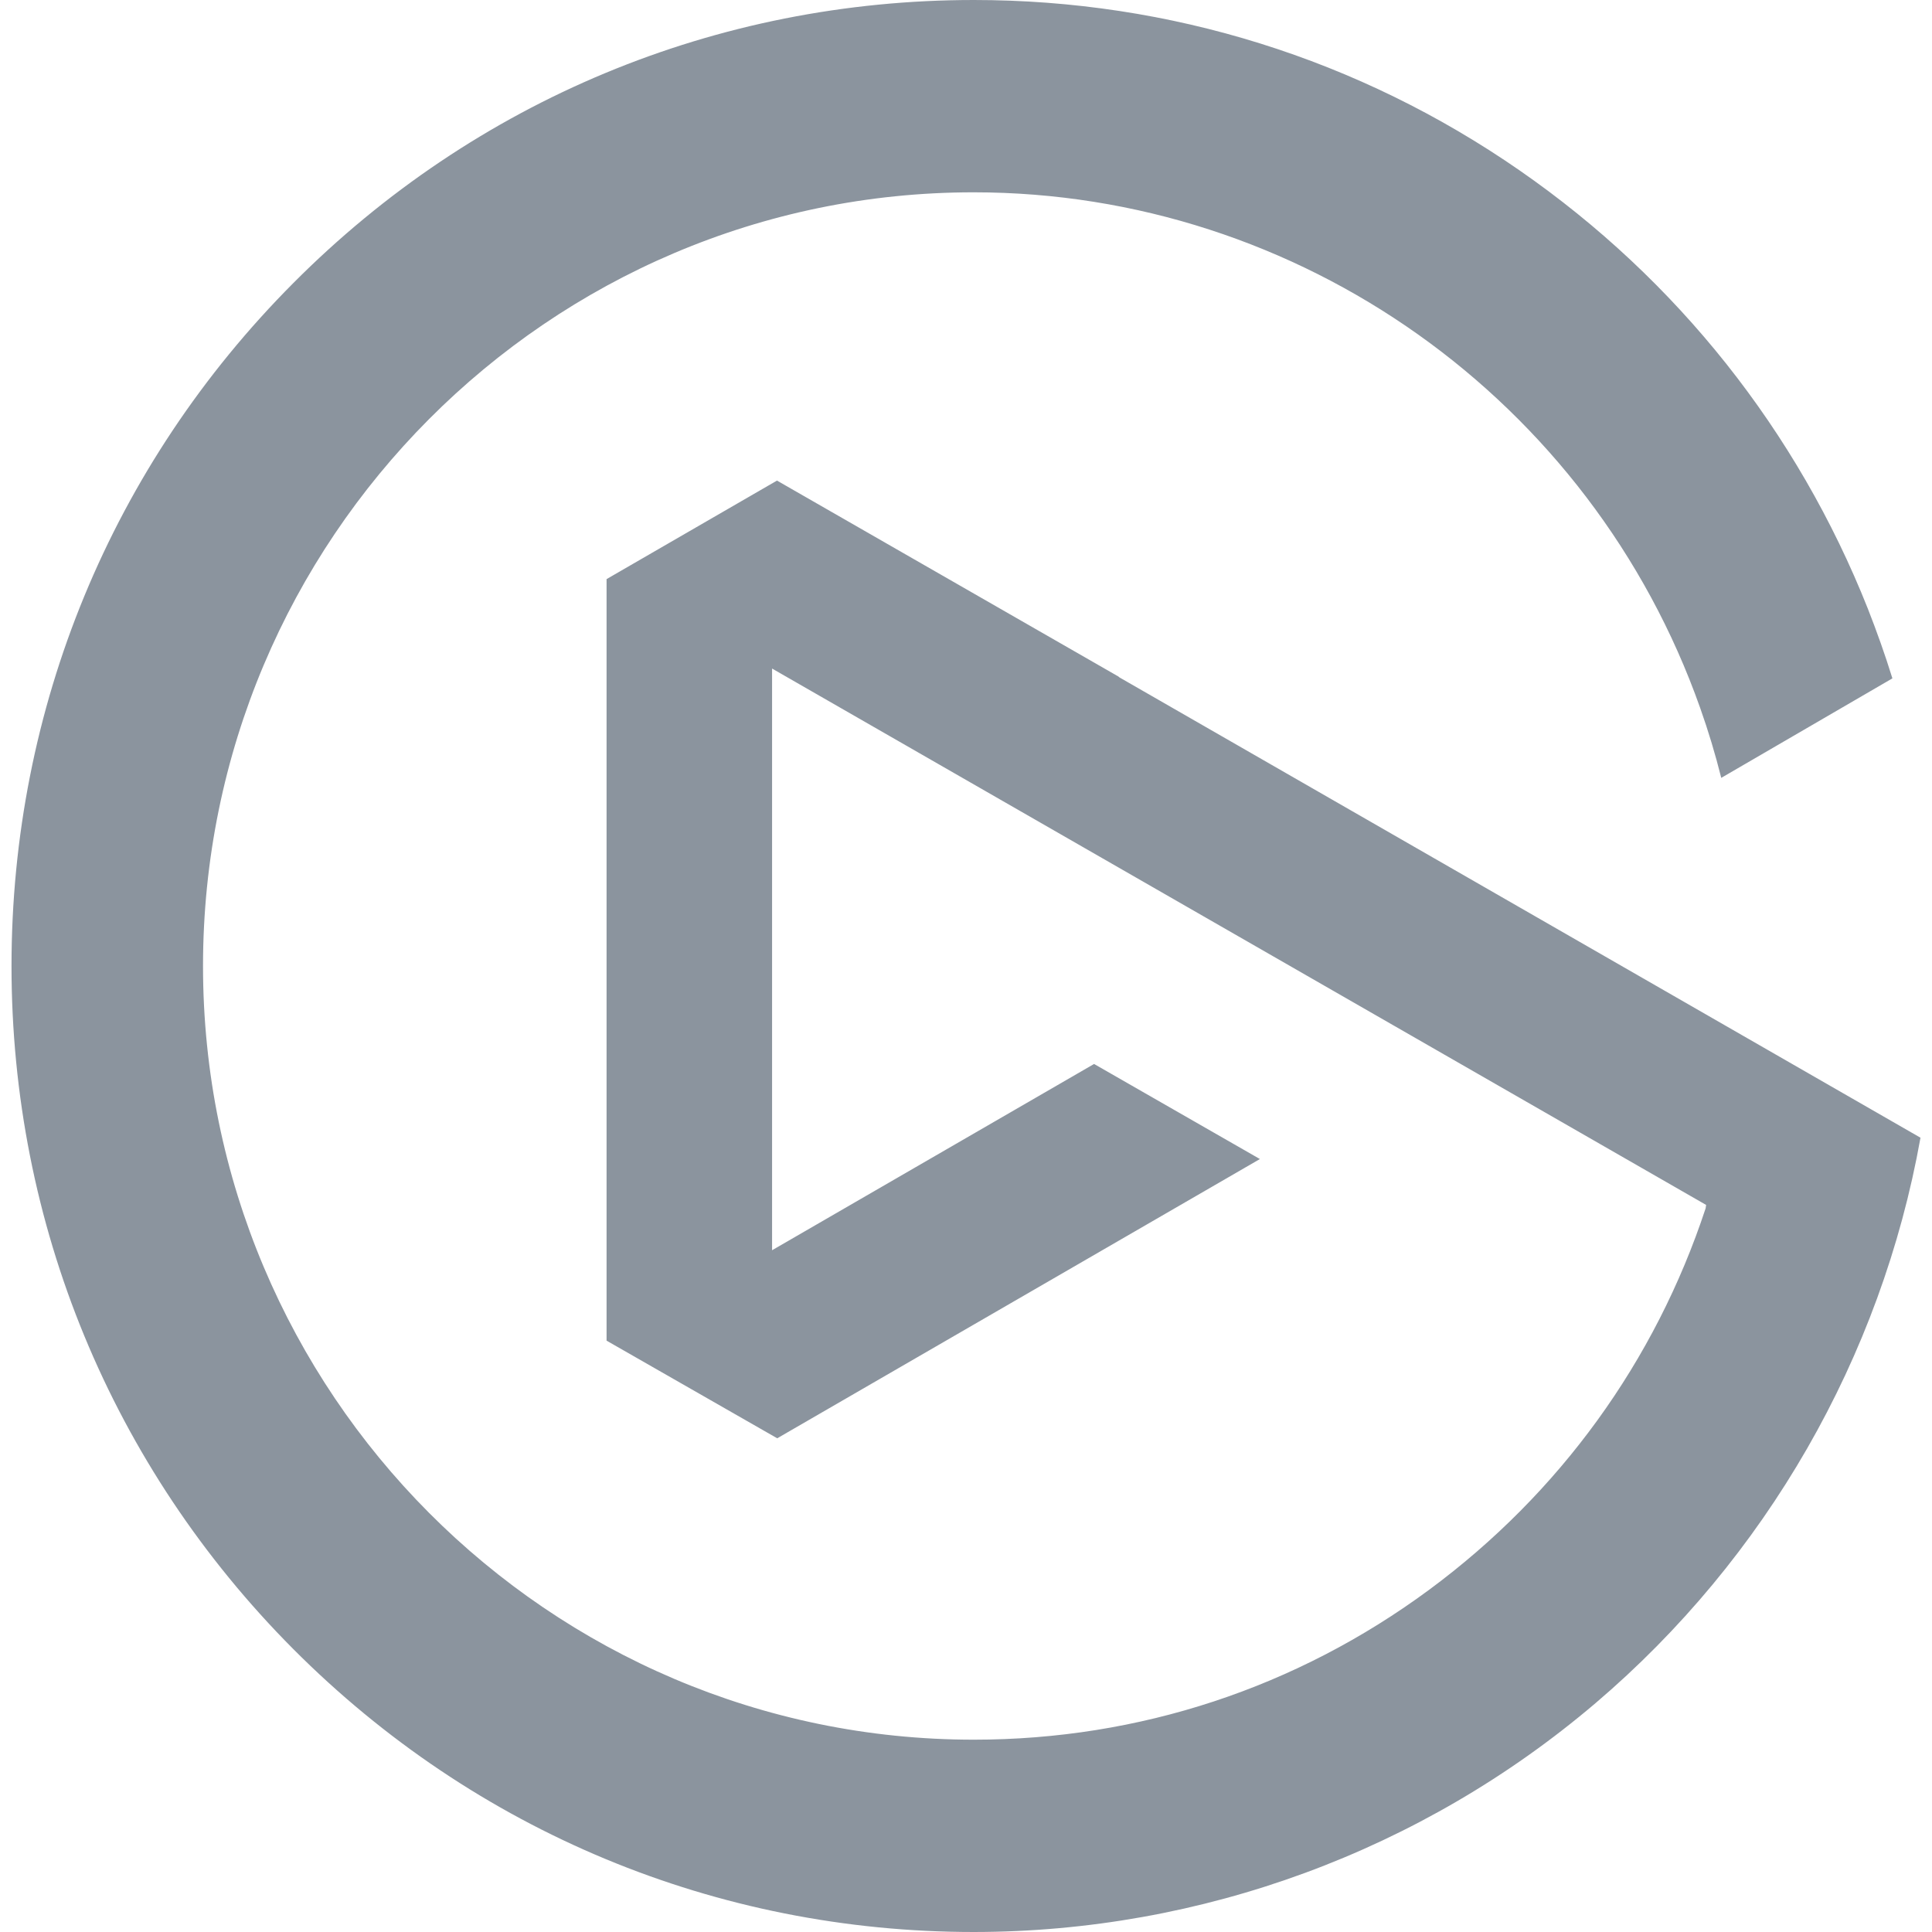
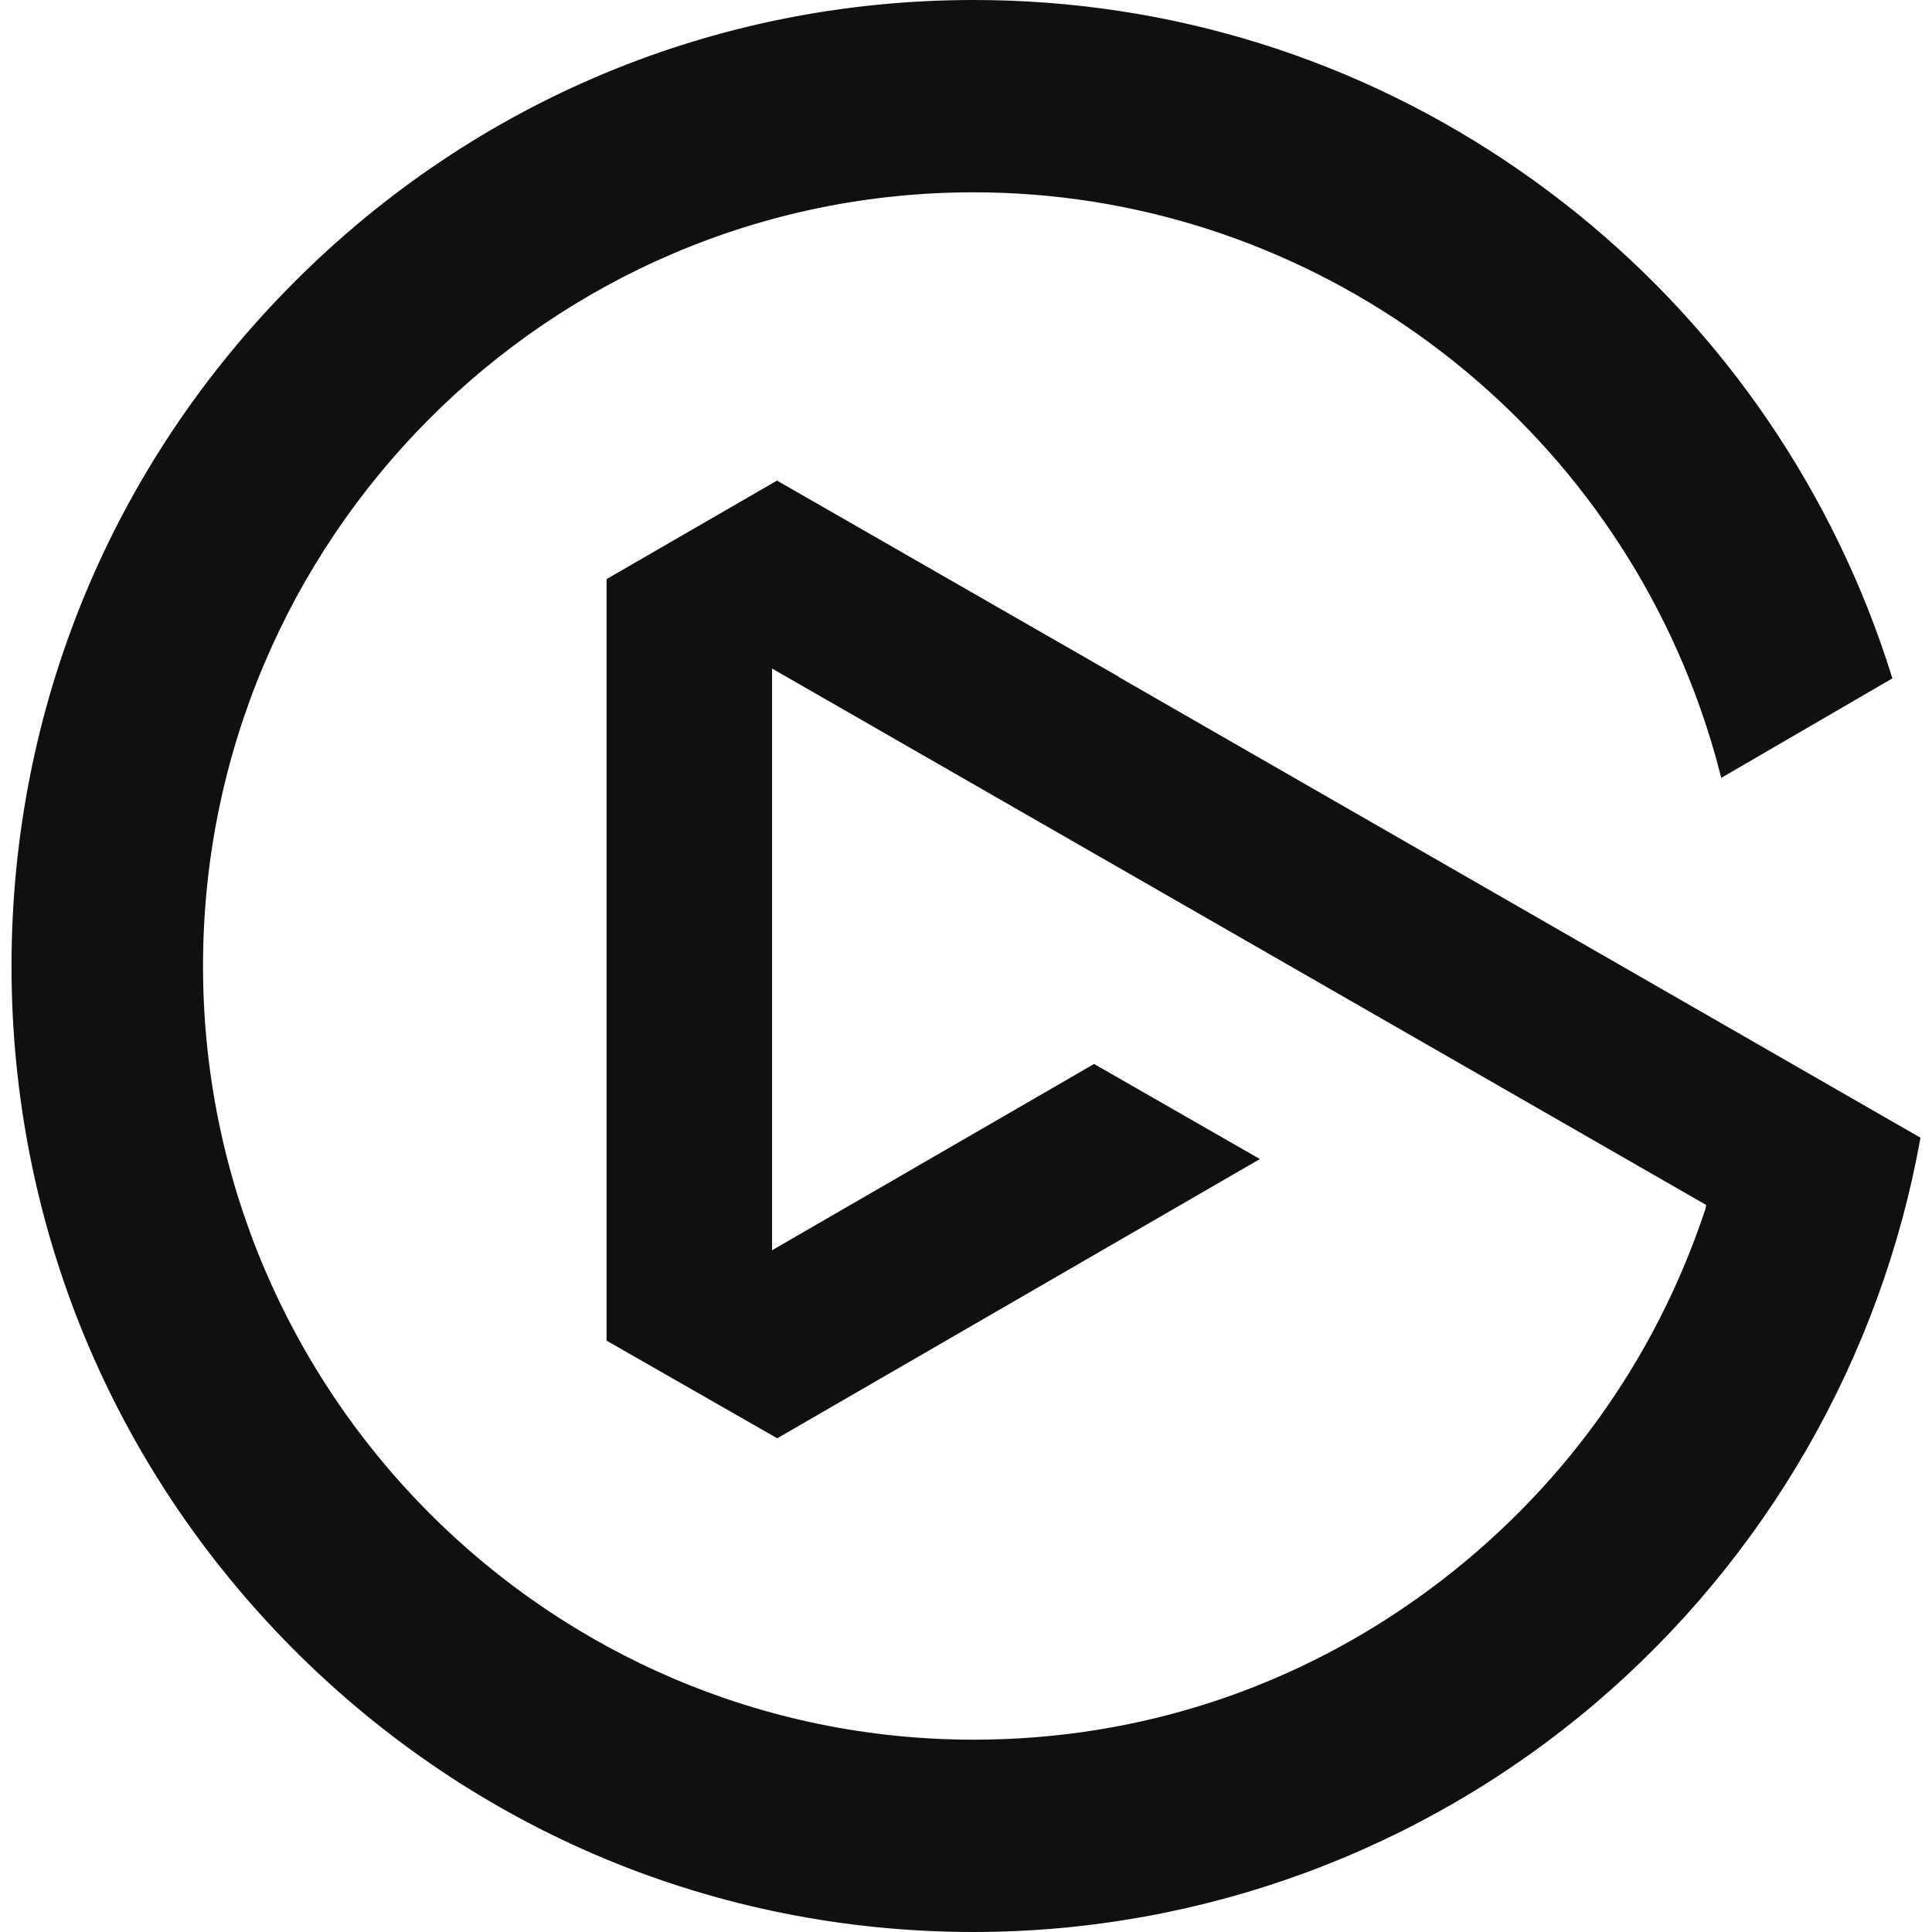
- <svg xmlns="http://www.w3.org/2000/svg" fill="#8b949e" role="img" viewBox="0 0 24 24">
+ <svg xmlns="http://www.w3.org/2000/svg" role="img" viewBox="0 0 24 24">
+   <style>path{fill:#101010} @media (prefers-color-scheme:dark){path{fill:#f0f6fc}}</style>
  <path d="m13.882 8.396.026.02 9.949 5.717c-.488 2.729-1.92 5.222-4.038 7.025A11.926 11.926 0 0 1 12.097 24c-3.192 0-6.194-1.248-8.453-3.514C1.387 18.219.143 15.204.143 12c0-3.204 1.244-6.219 3.502-8.485C5.902 1.248 8.903 0 12.097 0c2.439 0 4.785.733 6.783 2.119 1.953 1.354 3.447 3.236 4.323 5.442.111.283.215.574.305.866l-2.126 1.236a9.492 9.492 0 0 0-.262-.869c-1.354-3.83-4.981-6.405-9.024-6.405C6.817 2.388 2.522 6.7 2.522 12c0 5.3 4.295 9.611 9.575 9.611 2.052 0 4.008-.644 5.66-1.865 1.617-1.196 2.804-2.834 3.431-4.736l.006-.042L9.591 8.305v7.226l4-2.314 2.06 1.181-5.996 3.469-2.12-1.213V7.194l2.117-1.224 4.231 2.428-.001-.001" />
</svg>
